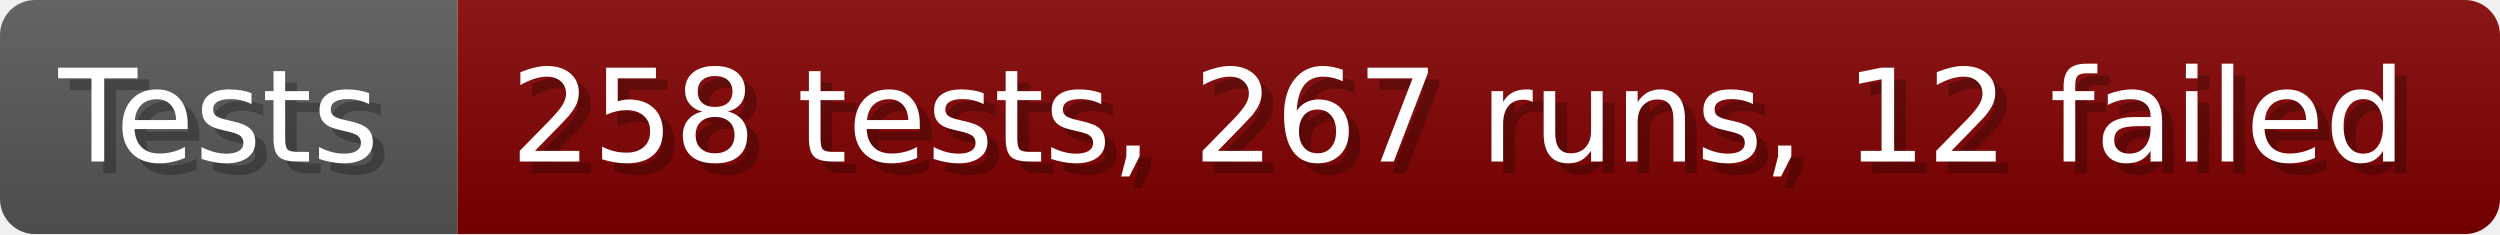
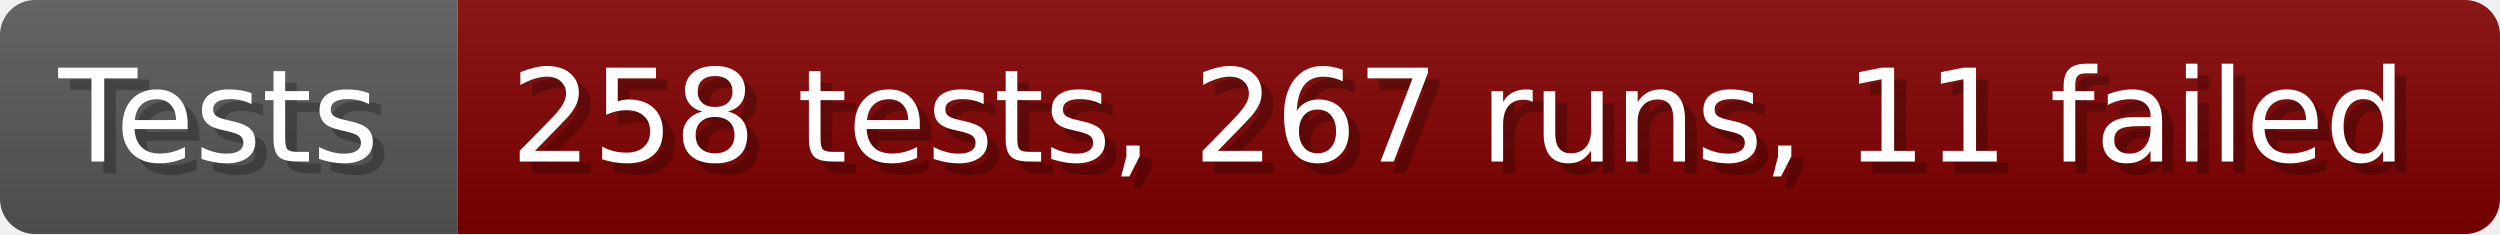
- <svg xmlns="http://www.w3.org/2000/svg" width="213.6" height="20" viewBox="0 0 2136 200" role="img" aria-label="Tests: 258 tests, 267 runs, 12 failed">
+ <svg xmlns="http://www.w3.org/2000/svg" width="213.6" height="20" viewBox="0 0 2136 200" role="img" aria-label="Tests: 258 tests, 267 runs, 11 failed">
  <linearGradient id="a" x2="0" y2="100%">
    <stop offset="0" stop-opacity=".1" stop-color="#EEE" />
    <stop offset="1" stop-opacity=".1" />
  </linearGradient>
  <mask id="m">
    <rect width="2136" height="200" rx="30" fill="#FFF" />
  </mask>
  <g mask="url(#m)">
    <rect width="391" height="200" fill="#555" />
    <rect width="1745" height="200" fill="#800000" x="391" />
    <rect width="2136" height="200" fill="url(#a)" />
  </g>
  <g aria-hidden="true" fill="#fff" text-anchor="start" font-family="Verdana,DejaVu Sans,sans-serif" font-size="110">
    <text x="60" y="148" textLength="291" fill="#000" opacity="0.25">Tests</text>
    <text x="50" y="138" textLength="291">Tests</text>
-     <text x="446" y="148" textLength="1645" fill="#000" opacity="0.25">258 tests, 267 runs, 12 failed</text>
-     <text x="436" y="138" textLength="1645">258 tests, 267 runs, 12 failed</text>
+     <text x="446" y="148" textLength="1645" fill="#000" opacity="0.25">258 tests, 267 runs, 11 failed</text>
+     <text x="436" y="138" textLength="1645">258 tests, 267 runs, 11 failed</text>
  </g>
</svg>
